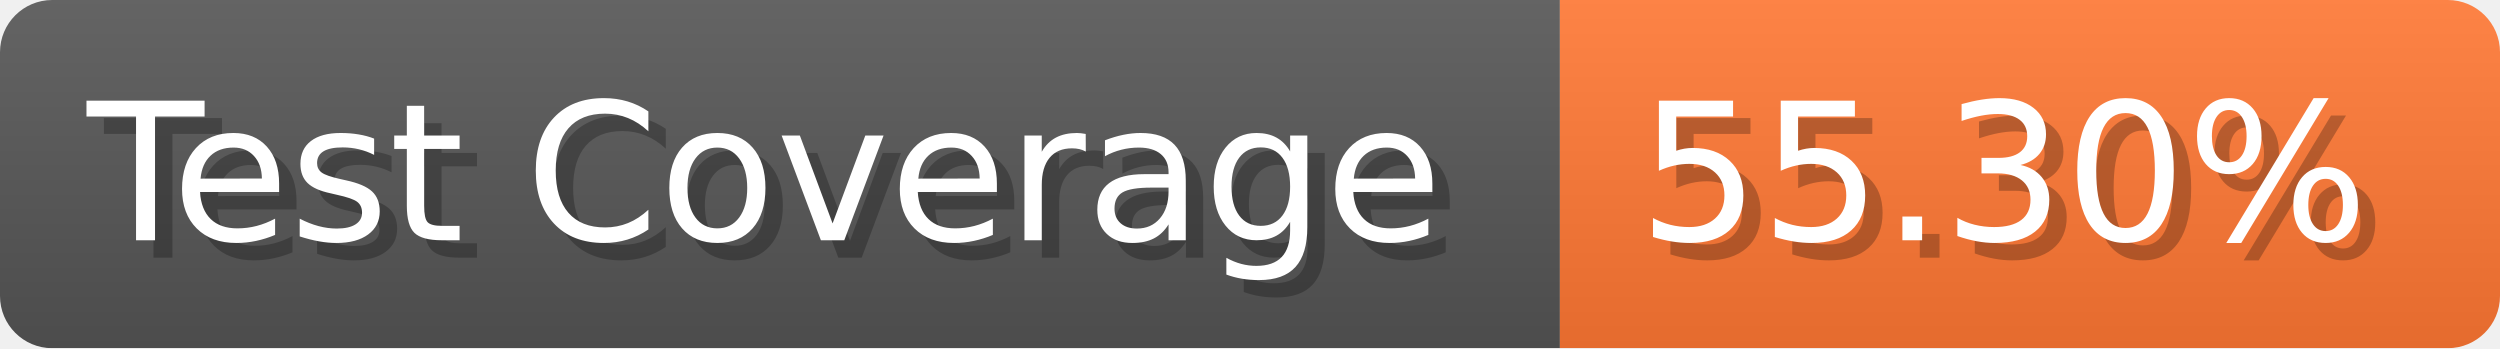
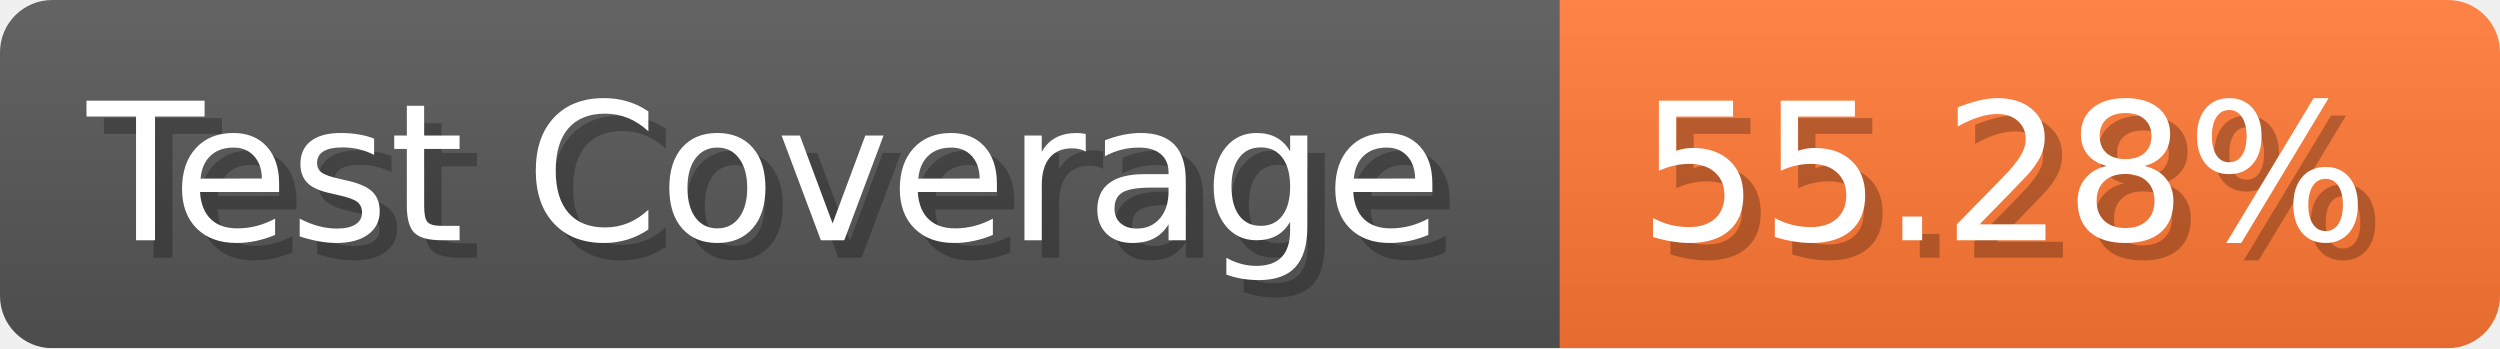
- <svg xmlns="http://www.w3.org/2000/svg" width="143.6" height="20" viewBox="0 0 1436 200" role="img" aria-label="Test Coverage: 55.30%">
+ <svg xmlns="http://www.w3.org/2000/svg" width="143.6" height="20" viewBox="0 0 1436 200" role="img" aria-label="Test Coverage: 55.28%">
  <linearGradient id="a" x2="0" y2="100%">
    <stop offset="0" stop-opacity=".1" stop-color="#EEE" />
    <stop offset="1" stop-opacity=".1" />
  </linearGradient>
  <mask id="m">
    <rect width="1436" height="200" rx="30" fill="#FFF" />
  </mask>
  <g mask="url(#m)">
    <rect width="896" height="200" fill="#555" />
    <rect width="540" height="200" fill="#F73" x="896" />
    <rect width="1436" height="200" fill="url(#a)" />
  </g>
  <g aria-hidden="true" fill="#fff" text-anchor="start" font-family="Verdana,DejaVu Sans,sans-serif" font-size="110">
    <text x="60" y="148" textLength="796" fill="#000" opacity="0.25">Test Coverage</text>
    <text x="50" y="138" textLength="796">Test Coverage</text>
-     <text x="951" y="148" textLength="440" fill="#000" opacity="0.25">55.30%</text>
-     <text x="941" y="138" textLength="440">55.30%</text>
+     <text x="951" y="148" textLength="440" fill="#000" opacity="0.25">55.28%</text>
+     <text x="941" y="138" textLength="440">55.28%</text>
  </g>
</svg>
